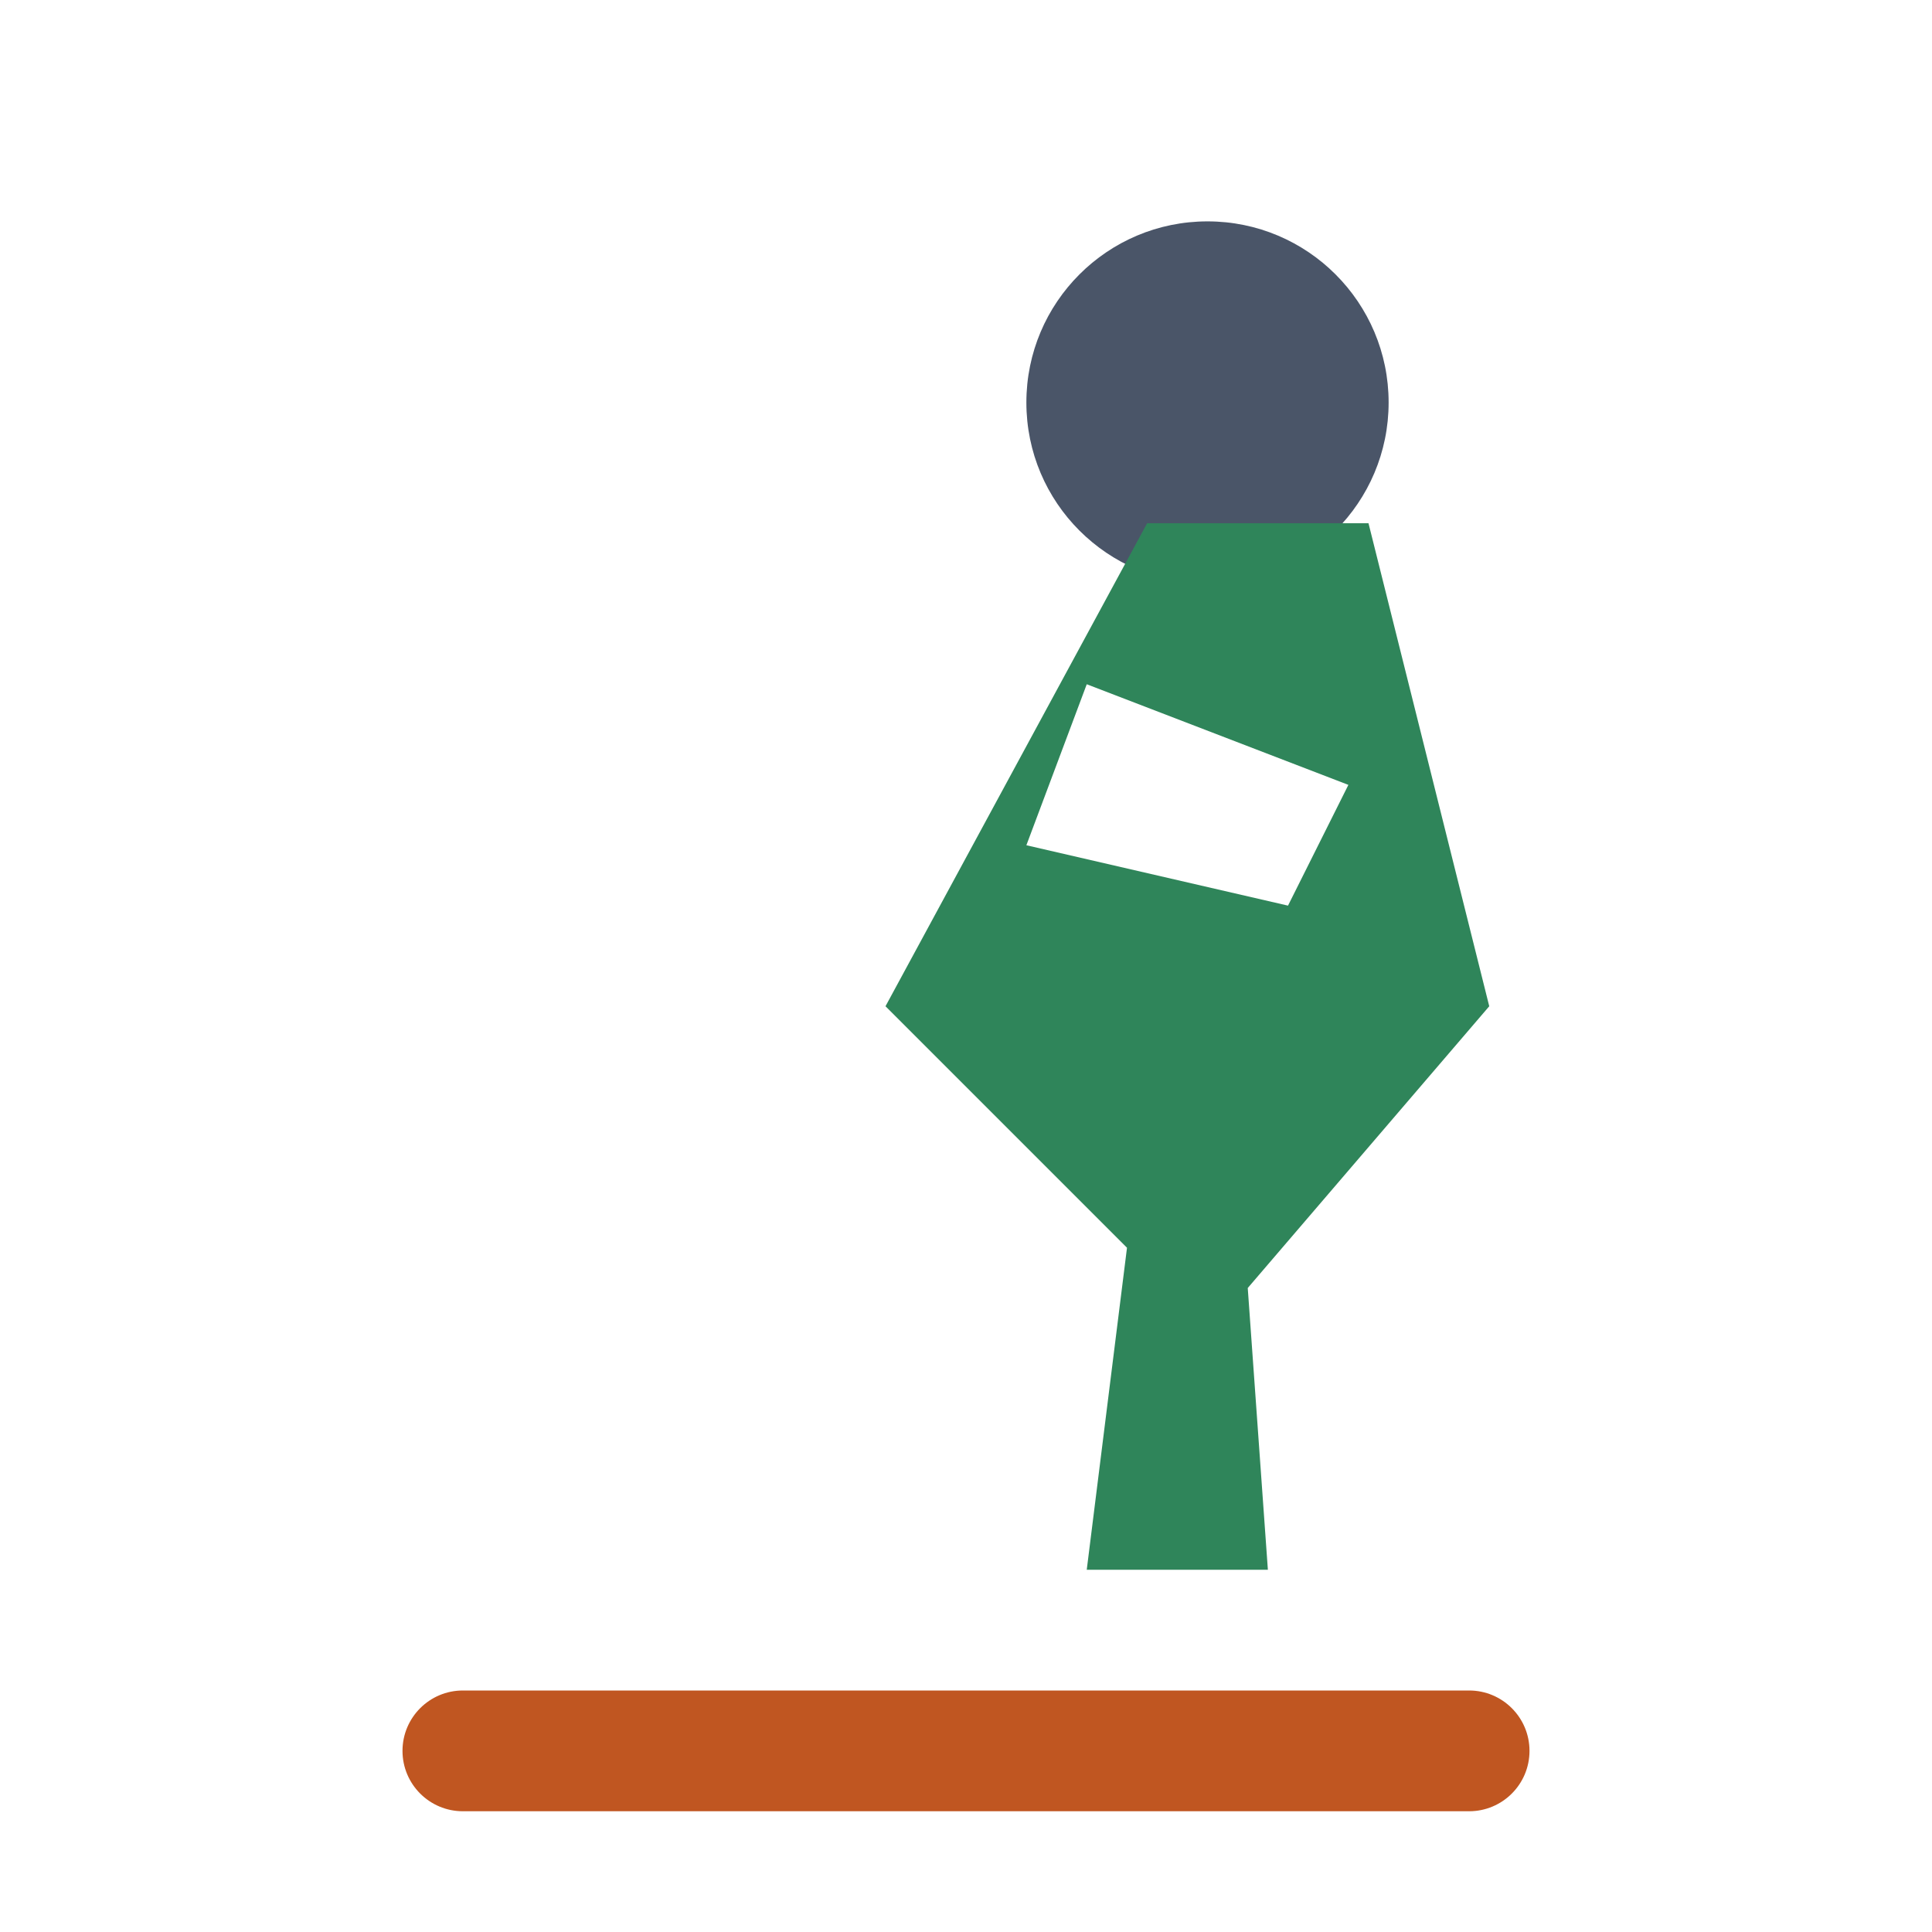
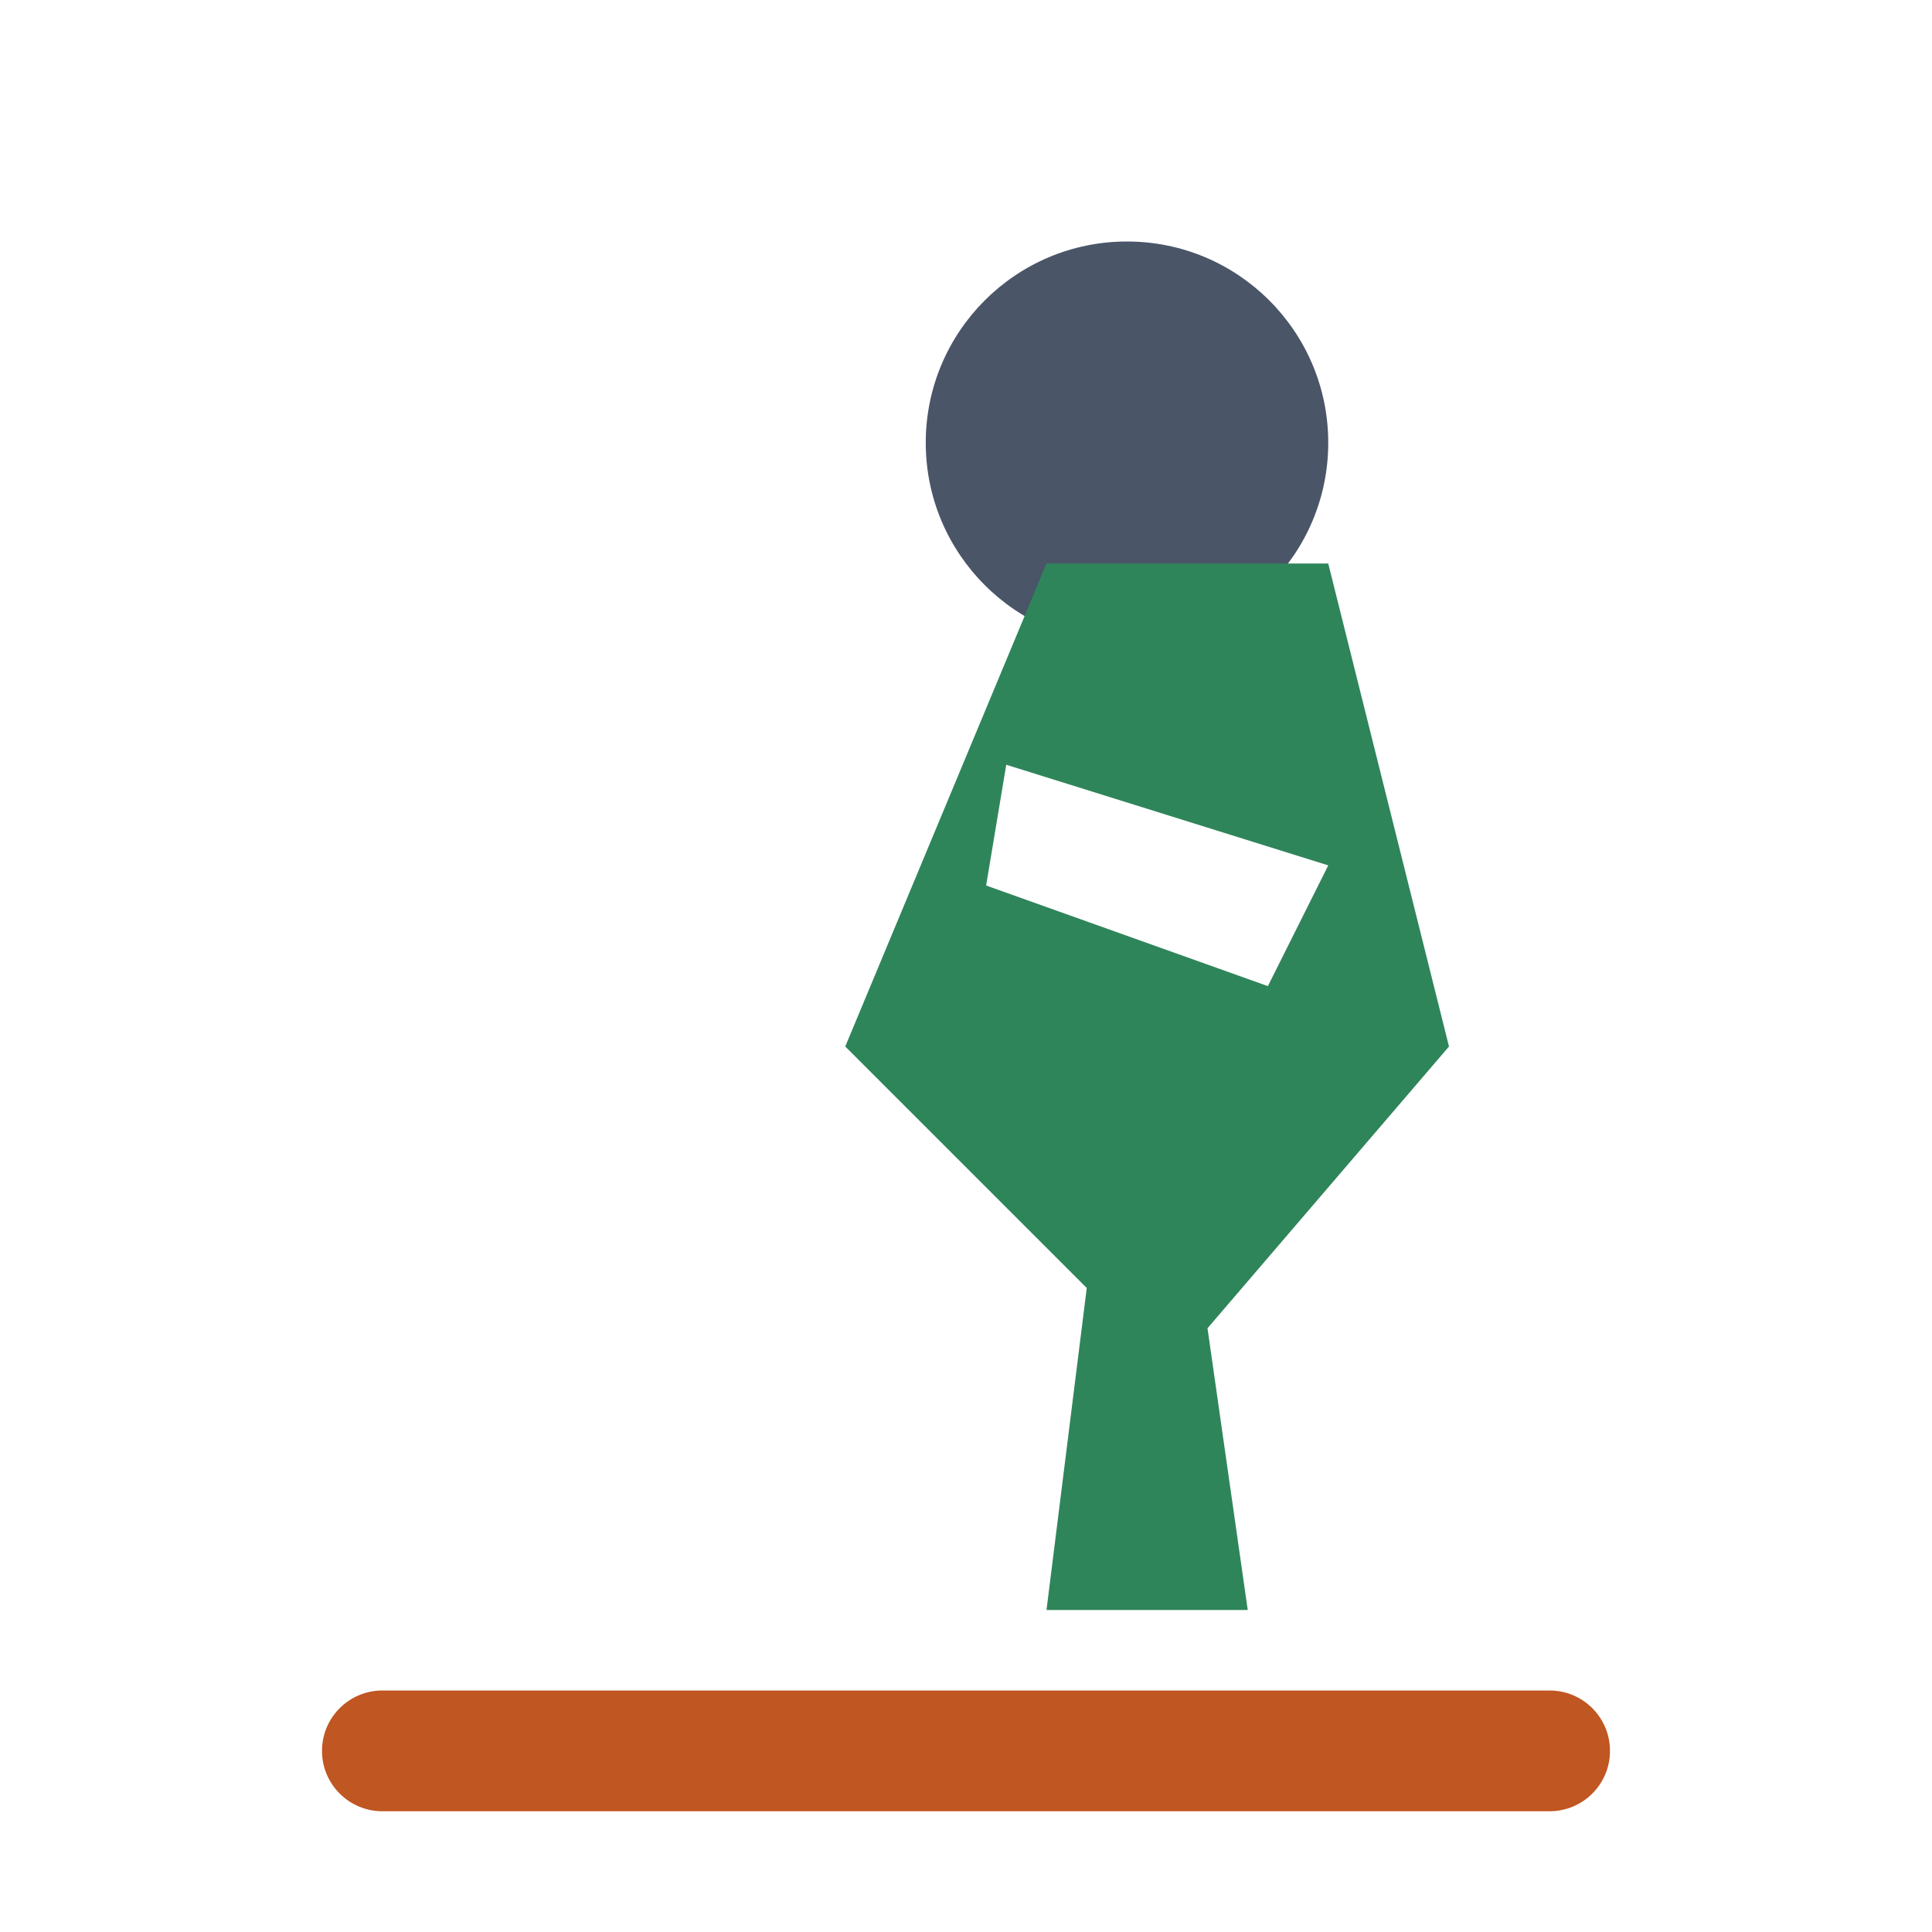
<svg xmlns="http://www.w3.org/2000/svg" viewBox="0 0 48 48">
-   <circle cx="30" cy="10" r="4.5" fill="#4a5568" />
-   <path d="M28.5 13 L22 25 L28 31 L27 39 L31.5 39 L31 32 L37 25 L34 13 Z M27 17 L33.5 19.5 L32 22.5 L25.5 21 Z" fill="#2f855a" />
-   <rect x="10" y="42" width="28" height="3" rx="1.5" fill="#c05621" />
+   <circle cx="28" cy="11" r="5" fill="#4a5568" />
+   <path d="M26 14 L21 26 L27 32 L26 40 L31 40 L30 33 L36 26 L33 14 Z M25 19 L33 21.5 L31.5 24.5 L24.5 22 Z" fill="#2f855a" />
+   <rect x="8" y="42" width="32" height="3" rx="1.5" fill="#c05621" />
</svg>
